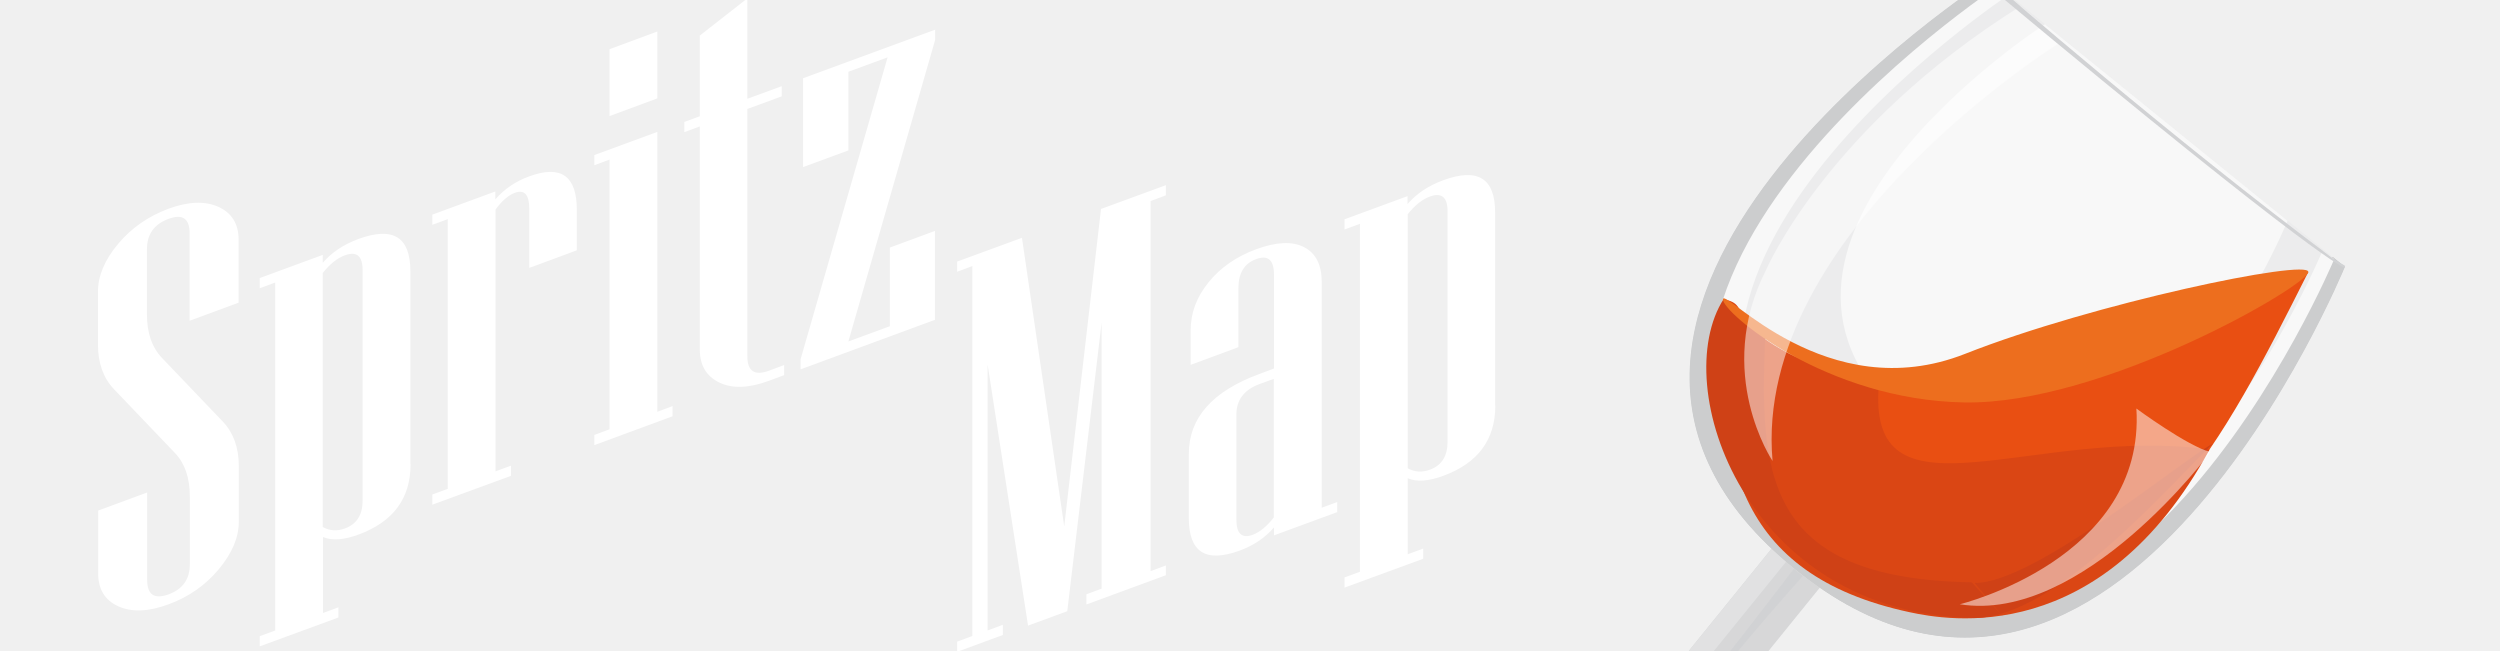
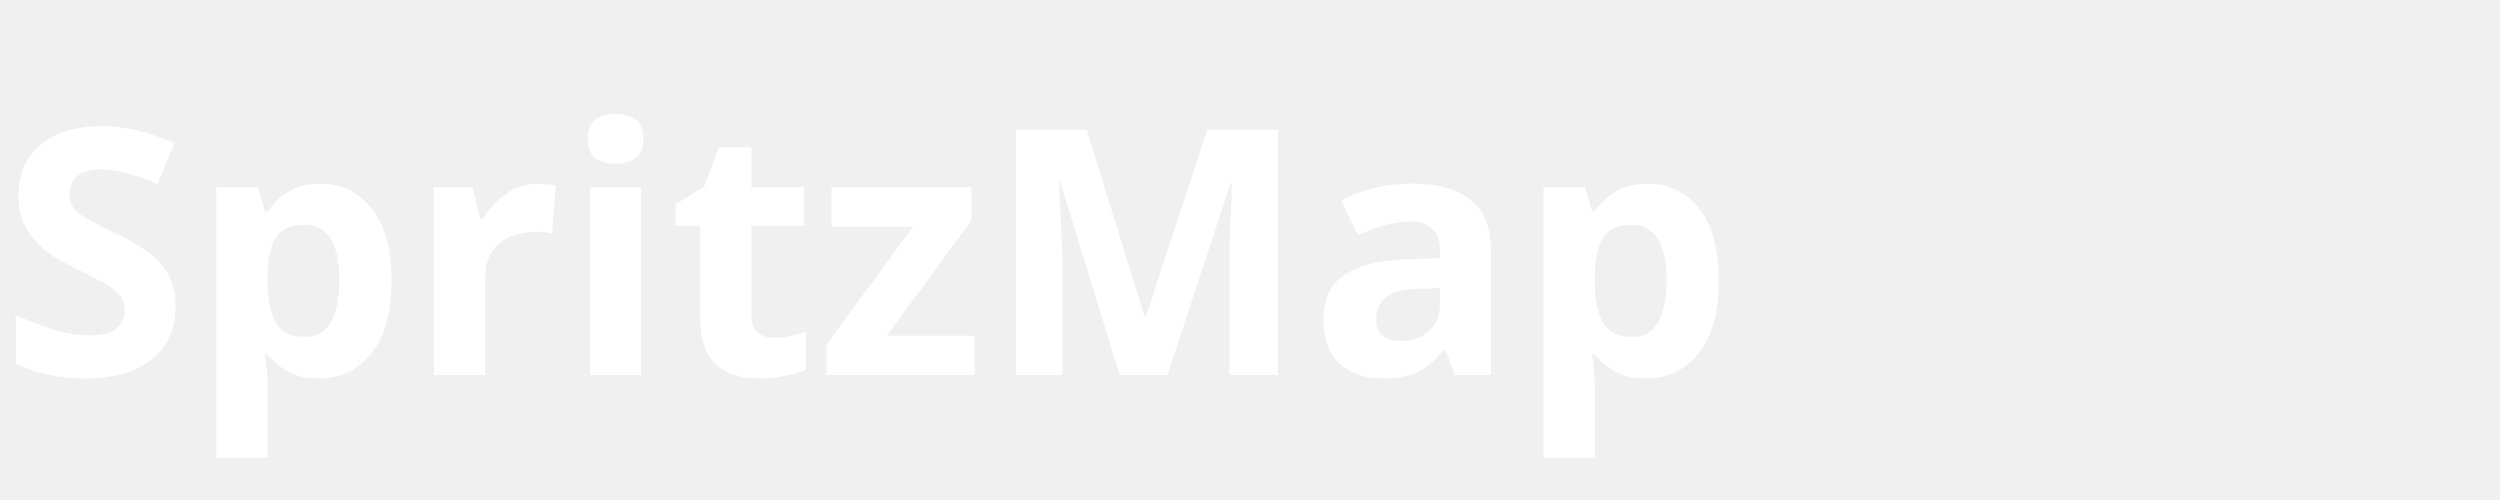
- <svg xmlns="http://www.w3.org/2000/svg" version="1.1" viewBox="0 0 123 32">
-   <defs>
-     <style>
-       .st0 {
-         fill: #e7e8e9;
-       }
- 
-       .st1 {
-         fill: #bdbec0;
-       }
- 
-       .st2 {
-         fill: #a7a9ab;
-       }
- 
-       .st3, .st4 {
-         fill: #fff;
-       }
- 
-       .st5 {
-         fill: #e7520f;
-       }
- 
-       .st6 {
-         fill: #d1d2d4;
-       }
- 
-       .st7 {
-         fill: #939599;
-       }
- 
-       .st8 {
-         fill: #ed6e1e;
-       }
- 
-       .st9 {
-         fill: #da4614;
-       }
- 
-       .st4 {
-         isolation: isolate;
-       }
- 
-       .st4, .st10 {
-         opacity: .5;
-       }
- 
-       .st11 {
-         display: none;
-       }
- 
-       .st12 {
-         fill: #cf4116;
-       }
- 
-       .st13 {
-         fill: #e94f12;
-       }
-     </style>
-   </defs>
-   <g id="Ebene_1" class="st11">
-     <rect class="st5" x="0" width="123" height="32" />
-   </g>
-   <g id="Ebene_2">
-     <g>
-       <path class="st3" d="M11.75,25.66c0,.78-.33,1.56-.99,2.35-.66.79-1.48,1.36-2.46,1.72-.99.37-1.82.4-2.48.1-.66-.3-.99-.84-.99-1.62v-3.09l2.41-.89v4.3c0,.73.35.97,1.06.71.7-.26,1.04-.75,1.04-1.48v-3.33c0-.91-.24-1.62-.72-2.13l-3.02-3.16c-.52-.55-.78-1.28-.78-2.18v-2.61c0-.78.33-1.56.99-2.35.66-.79,1.49-1.36,2.48-1.73.98-.36,1.8-.39,2.46-.09.66.3.99.84.99,1.62v3.09l-2.41.89v-4.3c0-.73-.35-.97-1.04-.71-.71.26-1.06.76-1.06,1.49v3.21c0,.9.24,1.61.72,2.12l3.02,3.16c.52.55.78,1.28.78,2.19v2.73Z" />
-       <path class="st3" d="M20.2,22.84c0,1.68-.85,2.83-2.56,3.46-.73.27-1.31.31-1.75.12v3.74l.76-.28v.5l-3.87,1.42v-.5l.76-.28V13.9l-.76.28v-.5l3.1-1.14v.39c.44-.51,1.02-.9,1.75-1.17,1.71-.63,2.56-.1,2.56,1.58v9.5ZM17.84,24.63v-11.34c0-.7-.29-.94-.87-.73-.38.14-.74.43-1.09.87v12.5c.34.19.71.21,1.09.07.58-.21.87-.67.87-1.36Z" />
-       <path class="st3" d="M28.39,12.31l-2.35.87v-2.91c0-.7-.24-.96-.72-.78-.31.12-.63.39-.94.82v12.88l.76-.28v.5l-3.87,1.42v-.5l.76-.28v-13.27l-.76.28v-.5l3.1-1.14v.39c.44-.51,1-.89,1.66-1.13,1.57-.58,2.35-.03,2.35,1.65v1.98Z" />
-       <path class="st3" d="M33.09,20.48l-3.85,1.42v-.5l.75-.28V7.85l-.75.28v-.5l3.1-1.14v13.77l.75-.28v.5ZM32.34,4.84l-2.35.87v-3.29l2.35-.87v3.29Z" />
-       <path class="st3" d="M38.57,18.46l-.75.28c-.98.36-1.79.39-2.43.08-.64-.31-.96-.85-.96-1.63V6.22l-.76.28v-.5l.76-.28V1.75l2.34-1.83v4.94l1.69-.62v.5l-1.69.62v12.17c0,.73.35.97,1.06.71l.75-.28v.5Z" />
-       <path class="st3" d="M46.01,15.73l-6.62,2.44v-.5l4.28-14.85-1.93.71v3.87l-2.23.82V3.85l6.5-2.39v.5l-4.27,14.84,2.04-.75v-3.87l2.22-.82v4.37Z" />
-       <path class="st3" d="M57.36,28.3l-3.91,1.44v-.5l.75-.28v-13.09l-1.69,14.2-1.93.71-1.99-12.85v13.09l.75-.28v.5l-2.25.83v-.5l.75-.28V13.09l-.75.28v-.5l3.19-1.17,2.08,14.2,1.81-15.62,3.19-1.17v.5l-.75.28v18.21l.75-.28v.5Z" />
-       <path class="st3" d="M65.78,25.2l-3.1,1.14v-.39c-.44.51-1.01.89-1.69,1.14-1.67.61-2.5.08-2.5-1.6v-3.16c0-1.77,1.16-3.08,3.47-3.93l.72-.27v-4.61c0-.73-.29-.99-.88-.77-.58.21-.87.69-.87,1.42v2.91l-2.35.87v-1.7c0-.85.29-1.63.88-2.36.58-.72,1.37-1.27,2.35-1.63.99-.36,1.77-.4,2.35-.1.58.3.87.87.87,1.72v11.1l.76-.28v.5ZM62.67,25.46v-6.82l-.69.25c-.76.28-1.15.78-1.15,1.51v5.16c0,.7.27.95.81.75.34-.13.69-.41,1.03-.85Z" />
-       <path class="st3" d="M73.57,19.95c0,1.68-.85,2.83-2.56,3.46-.73.27-1.31.31-1.75.12v3.74l.76-.28v.5l-3.87,1.42v-.5l.76-.28V11.01l-.76.28v-.5l3.1-1.14v.39c.44-.51,1.02-.9,1.75-1.17,1.71-.63,2.56-.1,2.56,1.58v9.5ZM71.22,21.74v-11.34c0-.7-.29-.94-.87-.73-.38.14-.74.43-1.09.87v12.5c.34.19.71.21,1.09.07.58-.21.87-.67.87-1.37Z" />
-     </g>
-   </g>
-   <g id="Ebene_3">
-     <g id="Unten" class="st10">
-       <path class="st0" d="M81.57,57.63c-1.07,1.32-6.56-1.34-12.26-5.95-5.7-4.61-9.45-9.43-8.37-10.75,1.07-1.33,6.56,1.34,12.26,5.95,5.7,4.61,9.44,9.43,8.37,10.75Z" />
-       <path class="st1" d="M80.98,54.97c-2.37-.84-5.89-2.98-9.49-5.9-3.6-2.92-6.42-5.91-7.74-8.06-1.38-.49-2.37-.55-2.77-.06-1.07,1.32,2.68,6.14,8.37,10.75,5.7,4.61,11.18,7.28,12.26,5.95.39-.49.13-1.45-.63-2.7Z" />
-       <path class="st7" d="M73.2,46.87c-5.7-4.61-11.18-7.28-12.26-5.95-1.07,1.33,2.68,6.14,8.37,10.75,5.7,4.61,11.18,7.28,12.26,5.95,1.07-1.33-2.67-6.14-8.37-10.75h0ZM69.43,51.52c-5.33-4.31-8.83-8.82-7.83-10.06,1-1.24,6.14,1.25,11.46,5.57,5.33,4.31,8.83,8.82,7.83,10.06-1,1.24-6.14-1.25-11.46-5.57h0Z" />
-       <path class="st2" d="M75.53,52.47c-.39.49-2.57-.62-4.87-2.48-2.29-1.86-3.83-3.76-3.43-4.24s2.57.62,4.87,2.48c2.29,1.86,3.83,3.76,3.43,4.24Z" />
-       <path class="st1" d="M70.32,47.79s.5,1.43,2.37,1.92l17.98-22.2-2.37-1.92-17.98,22.2" />
-       <path class="st6" d="M89.05,26.2l-.75-.61-17.98,22.2s.14.4.55.85l18.17-22.44h0Z" />
-       <path class="st0" d="M115.35,13.12L97.85-1.05s-25.32,16.27-9.55,29.04c15.77,12.77,27.05-14.87,27.05-14.87h0Z" />
-       <path class="st3" d="M112.55,10.86l-11.94-9.67s-17.28,11.1-6.52,19.82c10.76,8.72,18.46-10.15,18.46-10.15Z" />
-       <path class="st2" d="M115.35,13.12l-.59-.48s-10.54,25.81-25.26,13.88C74.77,14.61,98.42-.59,98.42-.59l-.57-.46s-25.32,16.27-9.55,29.04c15.77,12.77,27.05-14.87,27.05-14.87h0Z" />
-       <path class="st2" d="M115.37,13.13l-.59-.48s-10.54,25.81-25.26,13.88C74.79,14.61,98.44-.58,98.44-.58l-.57-.46s-25.32,16.27-9.55,29.04c15.77,12.77,27.05-14.87,27.05-14.87Z" />
-       <path class="st3" d="M114.85,12.76l-.58-.43s-10.29,24.65-24.15,13.43C76.26,14.53,99.01-.38,99.01-.38l-.54-.43s-24.36,15.96-9.52,27.98c14.84,12.02,25.89-14.41,25.89-14.41Z" />
-     </g>
-     <g id="Getränke">
-       <path class="st13" d="M84.77,14.73c-.76,7.61,4.32,15.91,12.12,15.08,8.81-.93,12.36-7.85,16.68-16.43-13.21,4.06-24.16,7.99-28.8,1.35Z" />
-       <path class="st9" d="M92.42,19.2c-8.26-2.82-6.02-4.04-7.42-4.43-.76,7.61.37,13.51,8.95,15.35,1.86.4,9.41,1.8,14.76-8-8.52-1.2-16.66,3.8-16.29-2.92Z" />
-       <path class="st12" d="M97,28.65c-10.28-.18-10.47-5.35-10.13-12.53-.71-.14-1.56-1.28-2.06-1.42-2.77,4.3,1.1,15.51,12.28,15.7,4.04.07,9.83-6.72,11.8-8.59-1.77,1-8.88,6.92-11.74,6.87l1.41,1.67-1.55-1.7Z" />
-       <path class="st8" d="M113.57,13.38c-.01.66-10.12,6.54-16.93,6.42-6.81-.12-11.88-4.41-11.87-5.07.01-.66,5.09,5.37,11.91,2.68,6.34-2.5,16.9-4.69,16.89-4.03Z" />
-     </g>
-     <g id="Oben">
-       <path class="st4" d="M99.41.31l2.03,1.73s-15.23,9.42-14.23,20.64c0,0-2.91-4.32-.32-9.4,0,0,3-7.02,12.51-12.97h0Z" />
-       <path class="st4" d="M105.11,20.1s2.54,1.87,3.65,2.14c0,0-6.28,8.46-12.34,7.49,0,0,9.15-2.23,8.69-9.63h0Z" />
-       <path class="st7" d="M71.26,49.07c-.61-.49-.96-1.07-.85-1.37-.02.01-.04.03-.06.05-.21.26.15.9.81,1.44s1.36.75,1.57.49c.02-.02.03-.04.04-.07-.26.17-.91-.06-1.51-.55h0s0,0,0,0Z" />
-       <path class="st6" d="M98.28-.66s8.51,7.42,16.56,13.42l.54.32-.03.09s-1.04-.12-17.31-13.67" />
-       <path class="st6" d="M88.25,27.99s-12.87,17.09-17.78,20.2c0,0,.03.37,1.05,1.16,0,0,.53.56,1.16.39,0,0,6.73-11.03,16.02-21.4l-.44-.35h0Z" />
-     </g>
-   </g>
+ <svg xmlns="http://www.w3.org/2000/svg" height="32" viewBox="0 0 160 32">
+   <text y="24" font-family="system-ui, sans-serif" font-size="22" font-weight="700" fill="white">SpritzMap</text>
</svg>
